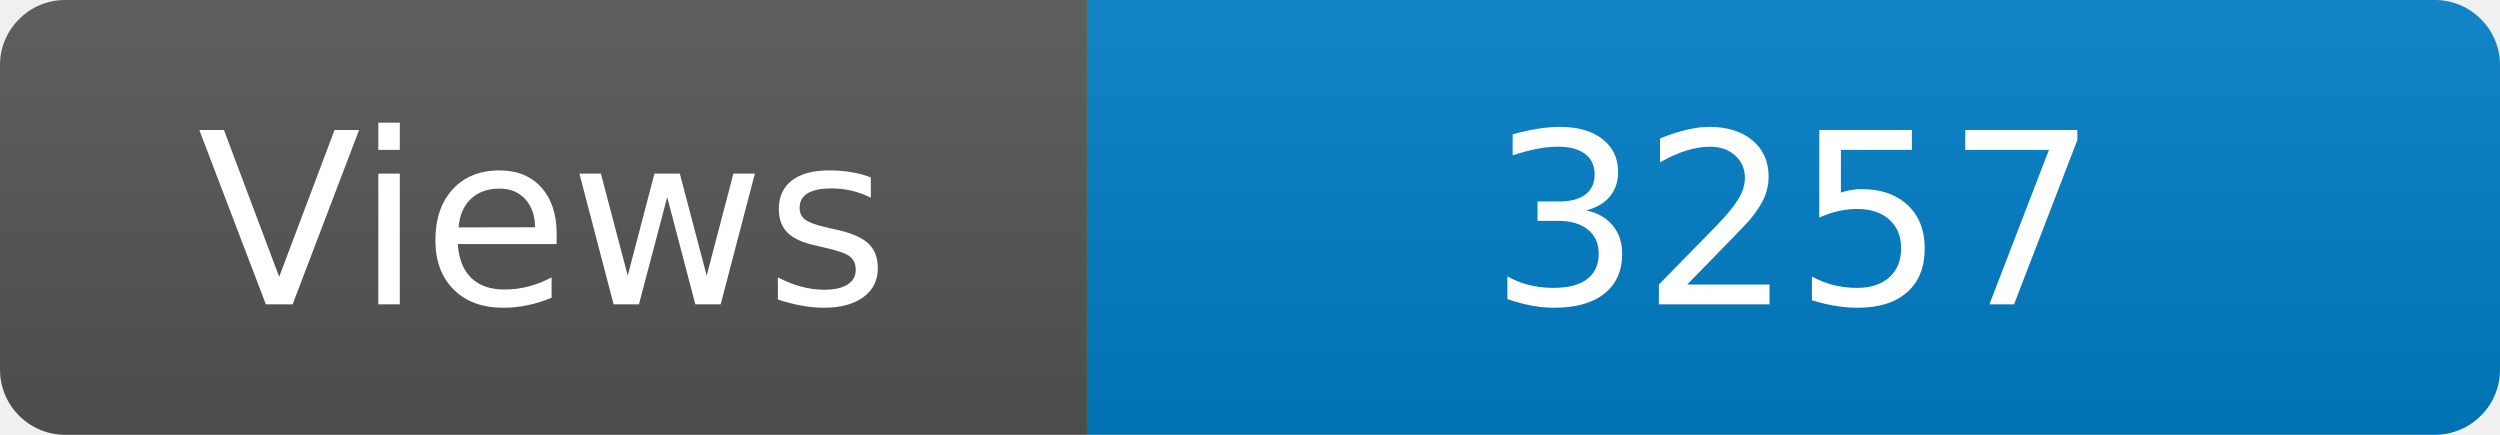
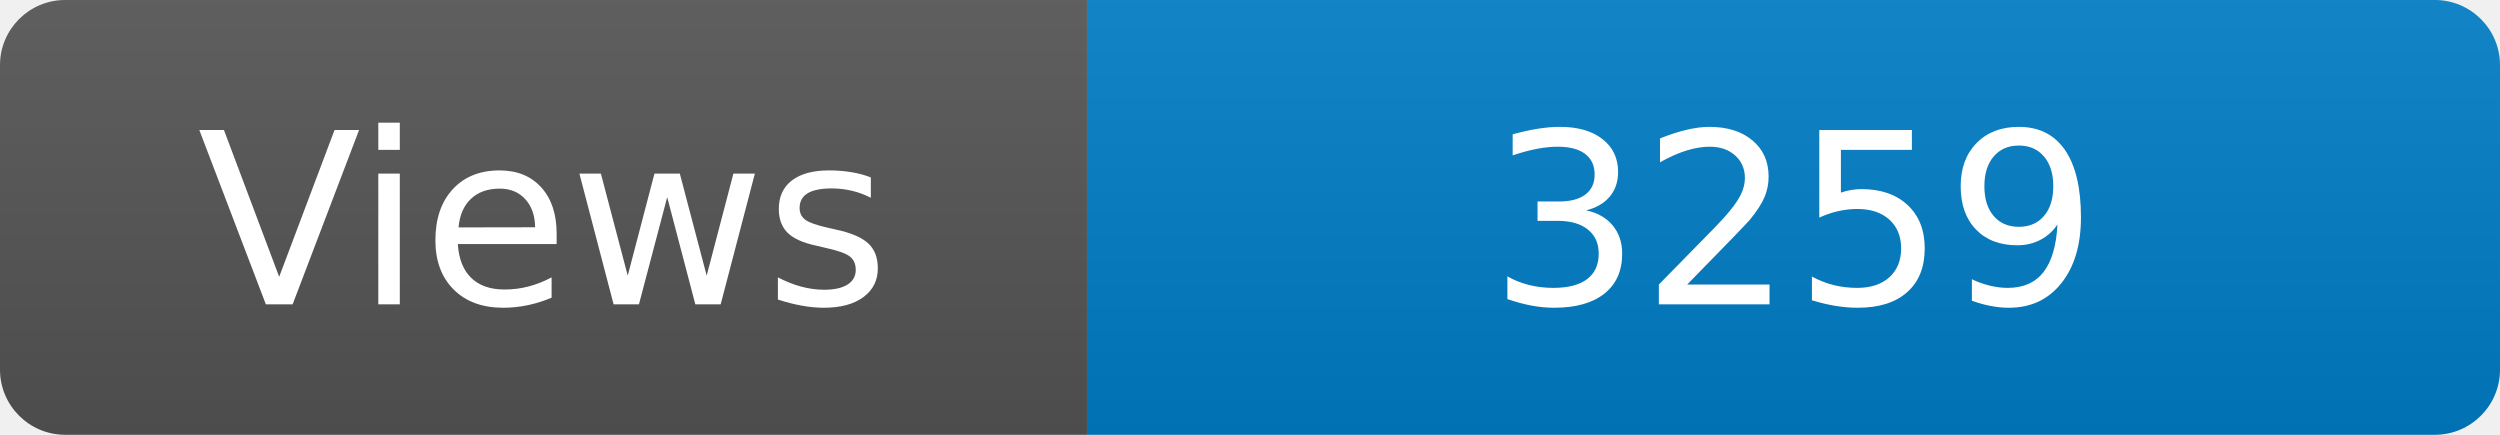
<svg xmlns="http://www.w3.org/2000/svg" width="115" height="20" role="img" aria-label="Maintained?: yes">
  <linearGradient id="s" x2="0" y2="100%">
    <stop offset="0" stop-color="#bbb" stop-opacity=".1" />
    <stop offset="1" stop-opacity=".1" />
  </linearGradient>
  <clipPath id="r">
    <rect width="115" height="20" rx="3" fill="#fff" />
  </clipPath>
  <g clip-path="url(#r)">
    <rect width="50" height="20" fill="#555" />
    <rect x="50" width="160" height="20" fill="#007ec6" />
    <rect width="115" height="20" fill="url(#s)" />
  </g>
  <g fill="#fff" text-anchor="middle" font-family="Verdana,Geneva,DejaVu Sans,sans-serif" font-size="110">
    <text x="250" y="140" transform="scale(.1)" fill="#fff">Views</text>
-     <text x="825" y="140" transform="scale(.1)" fill="#fff">3257</text>
+     <text x="825" y="140" transform="scale(.1)" fill="#fff">3259</text>
  </g>
</svg>
